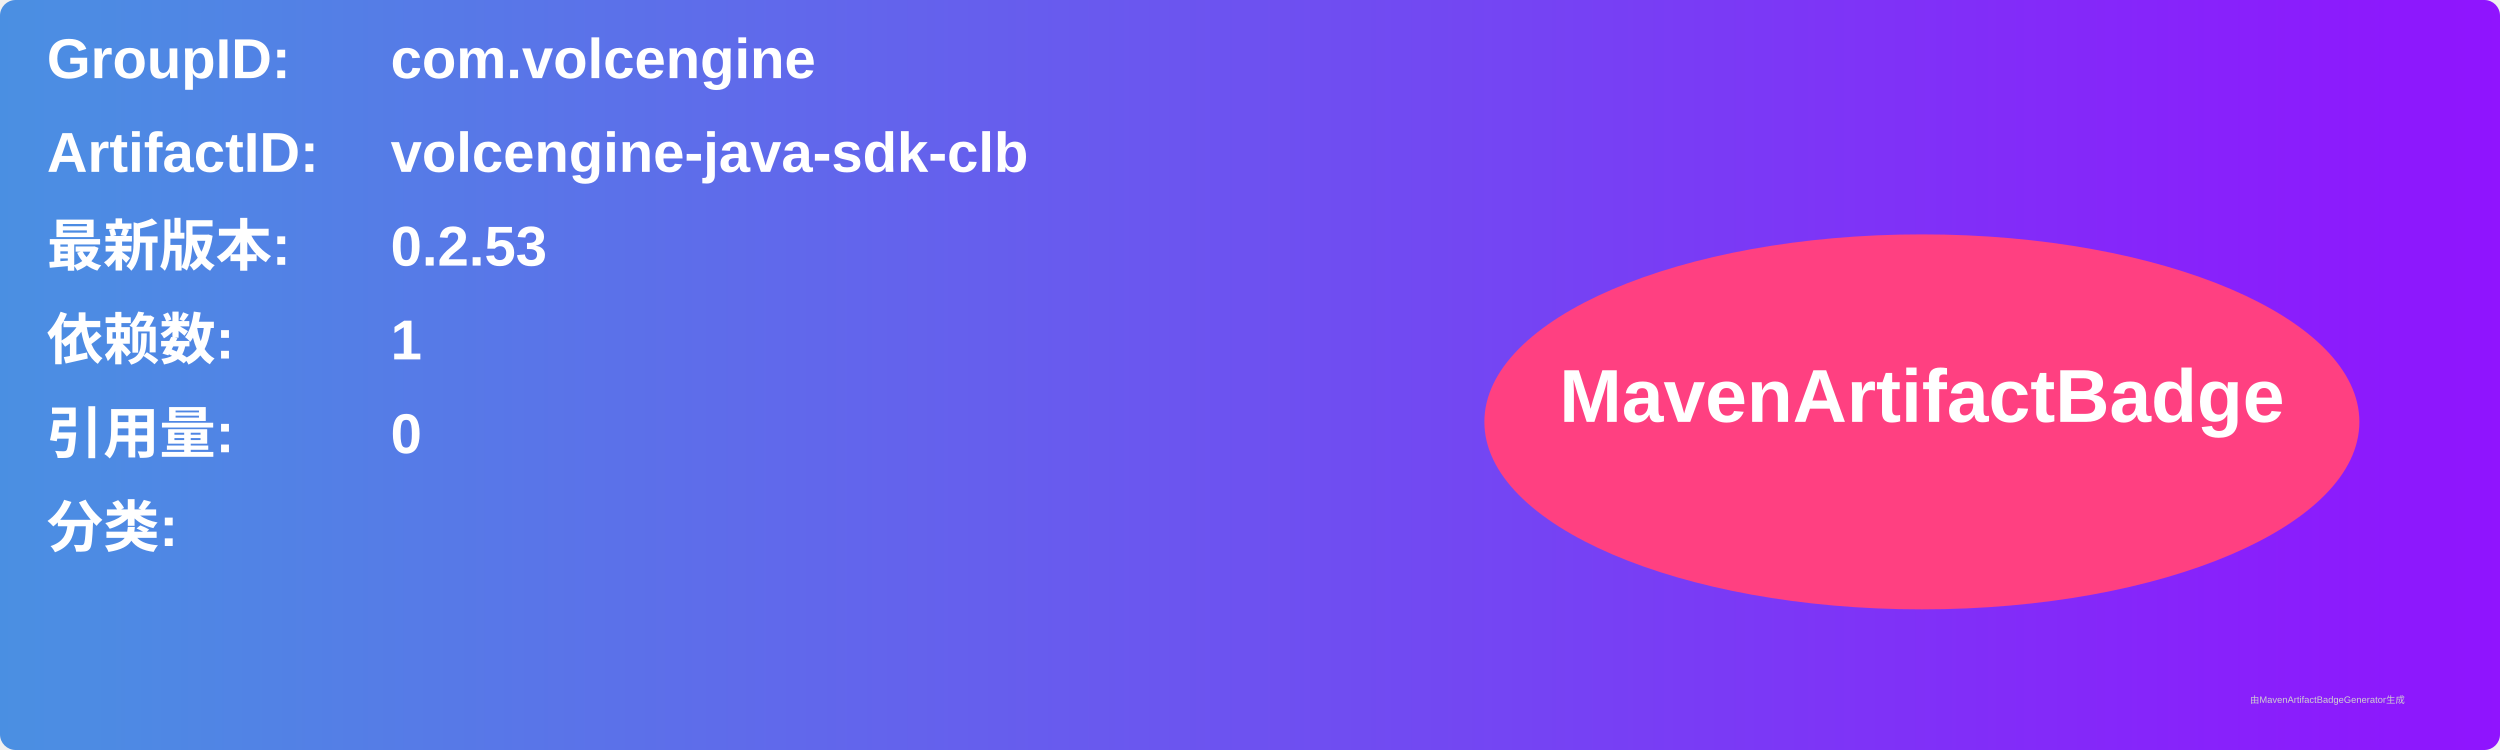
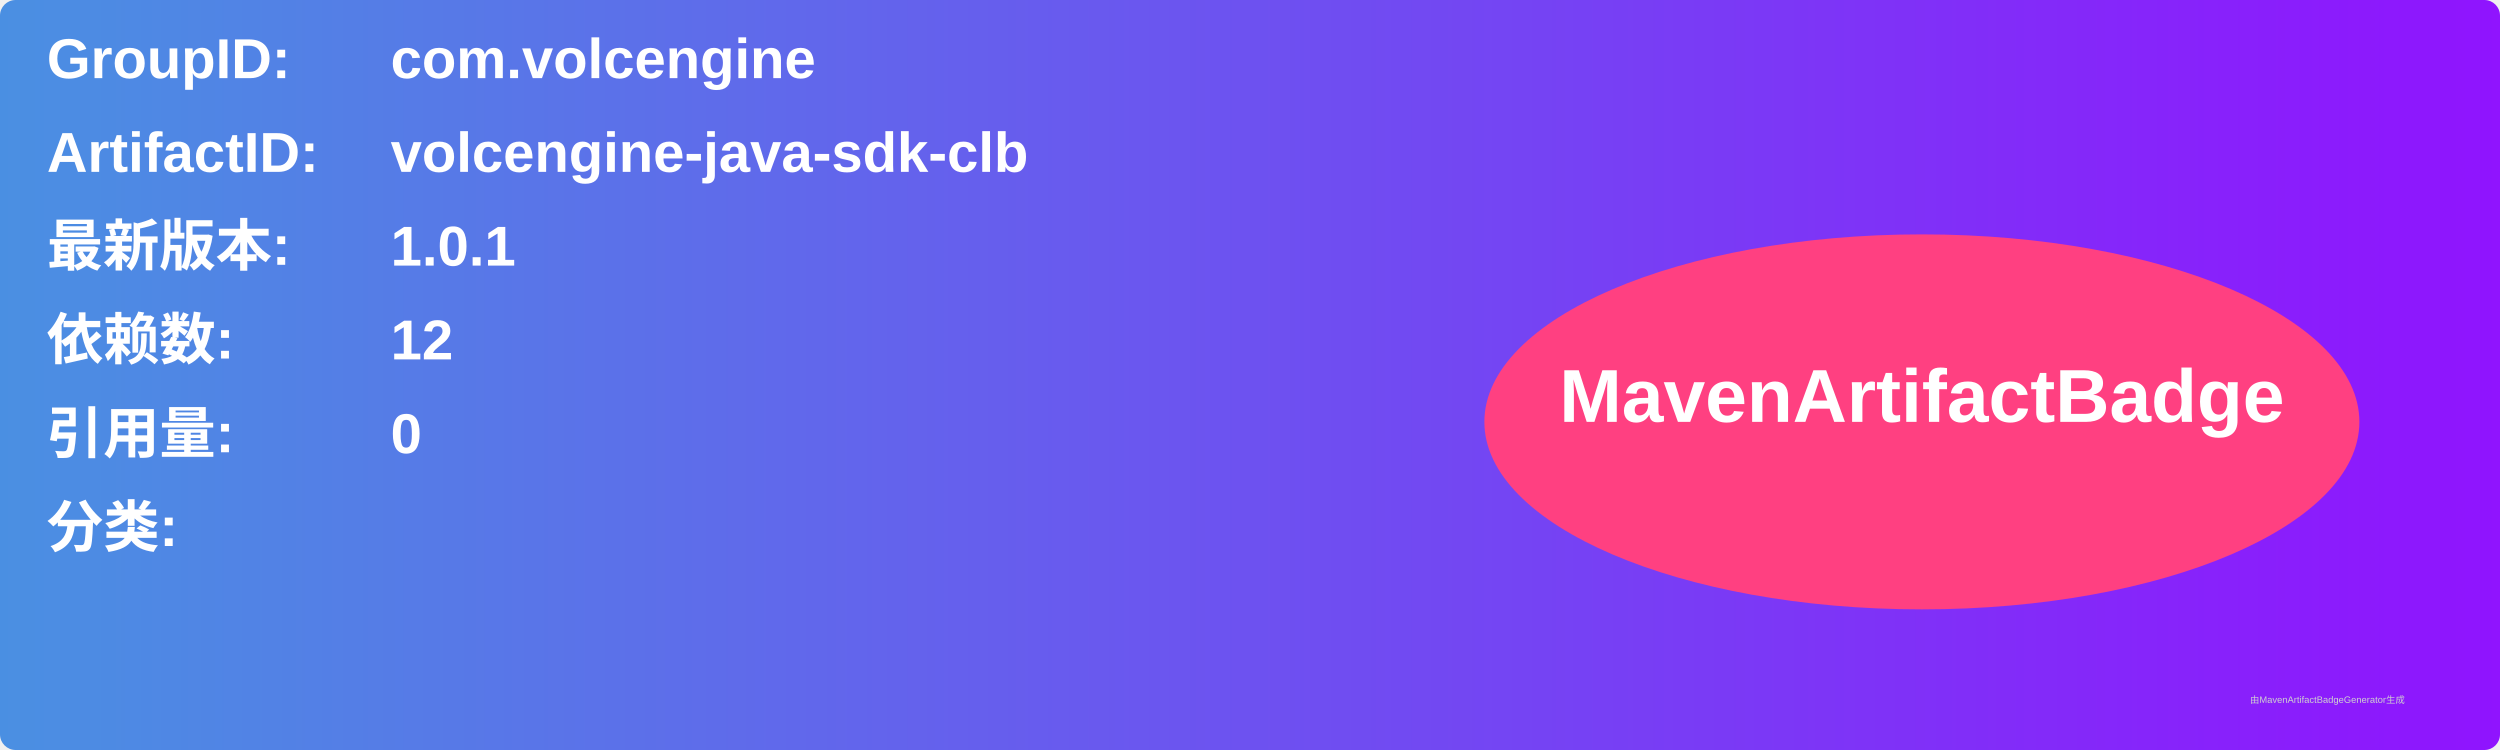
<svg xmlns="http://www.w3.org/2000/svg" width="800" height="240" viewBox="0 0 800 240">
  <linearGradient id="grad" x1="0%" y1="0%" x2="100%" y2="0%">
    <stop offset="0%" stop-color="#4a90e2" />
    <stop offset="100%" stop-color="#9013fe" />
  </linearGradient>
  <rect width="100%" height="100%" rx="5" ry="5" fill="url(#grad)" />
  <g transform="translate(15, 15)">
    <text x="0" y="10" font-family="Arial" font-size="18" fill="white" font-weight="bold" width="260">GroupID:</text>
    <text x="110" y="10" font-family="Arial" font-size="18" fill="white" font-weight="bold" width="460">com.volcengine</text>
    <text x="0" y="40" font-family="Arial" font-size="18" fill="white" font-weight="bold" width="260">ArtifactID:</text>
    <text x="110" y="40" font-family="Arial" font-size="18" fill="white" font-weight="bold" width="460">volcengine-java-sdk-clb</text>
    <text x="0" y="70" font-family="Arial" font-size="18" fill="white" font-weight="bold">最新版本:</text>
    <text x="110" y="70" font-family="Arial" font-size="18" fill="white" font-weight="bold">
-       <tspan font-weight="bold">0.2.53</tspan>
+       <tspan font-weight="bold">1.0.1</tspan>
    </text>
    <text x="0" y="100" font-family="Arial" font-size="18" fill="white" font-weight="bold">依赖数: </text>
    <text x="110" y="100" font-family="Arial" font-size="18" fill="white">
-       <tspan font-weight="bold">1</tspan>
+       <tspan font-weight="bold">12</tspan>
    </text>
    <text x="0" y="130" font-family="Arial" font-size="18" fill="white" font-weight="bold">引用量: </text>
    <text x="110" y="130" font-family="Arial" font-size="18" fill="white">
      <tspan font-weight="bold">0</tspan>
    </text>
    <text x="0" y="160" font-family="Arial" font-size="18" fill="white" font-weight="bold">分类:</text>
    <text x="10" y="190" font-family="Arial" font-size="10" fill="white">
      <tspan font-weight="bold" />
    </text>
    <ellipse cx="600" cy="120" rx="140" ry="60" fill="#ff4081" />
    <text x="600" y="120" text-anchor="middle" font-family="Arial" font-size="24" fill="white" font-weight="bold">MavenArtifactBadge</text>
  </g>
  <text x="720" y="225" font-family="Arial" font-size="3" fill="#d0d0d0">由MavenArtifactBadgeGenerator生成</text>
</svg>
